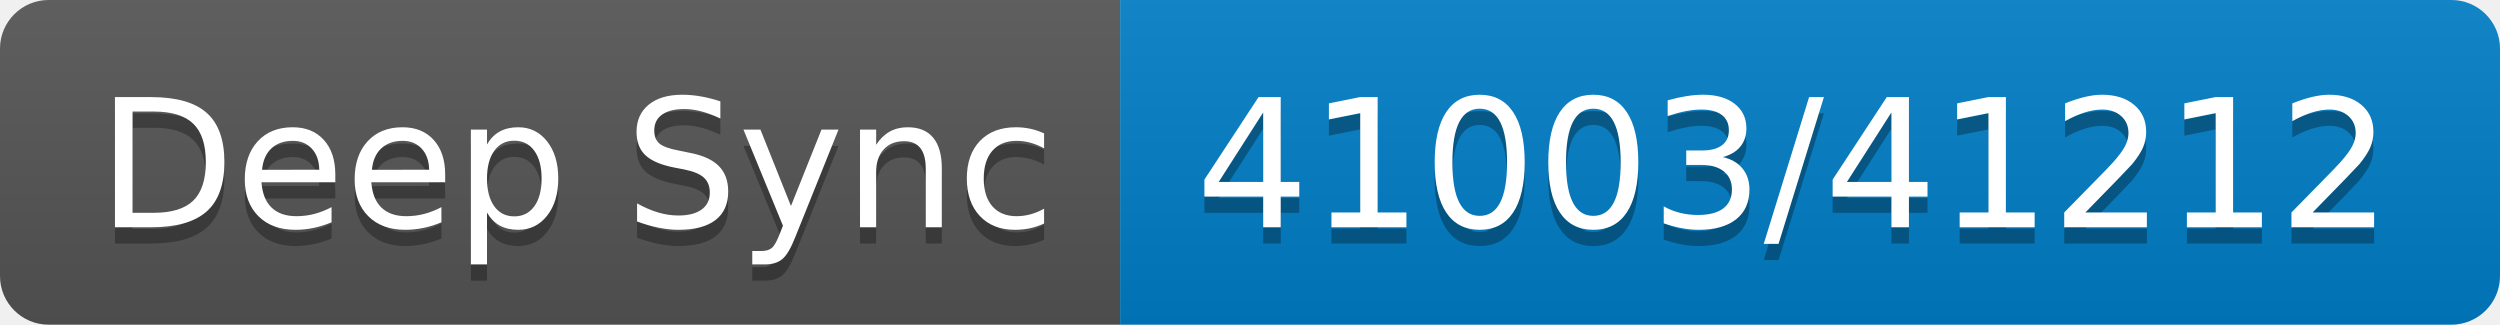
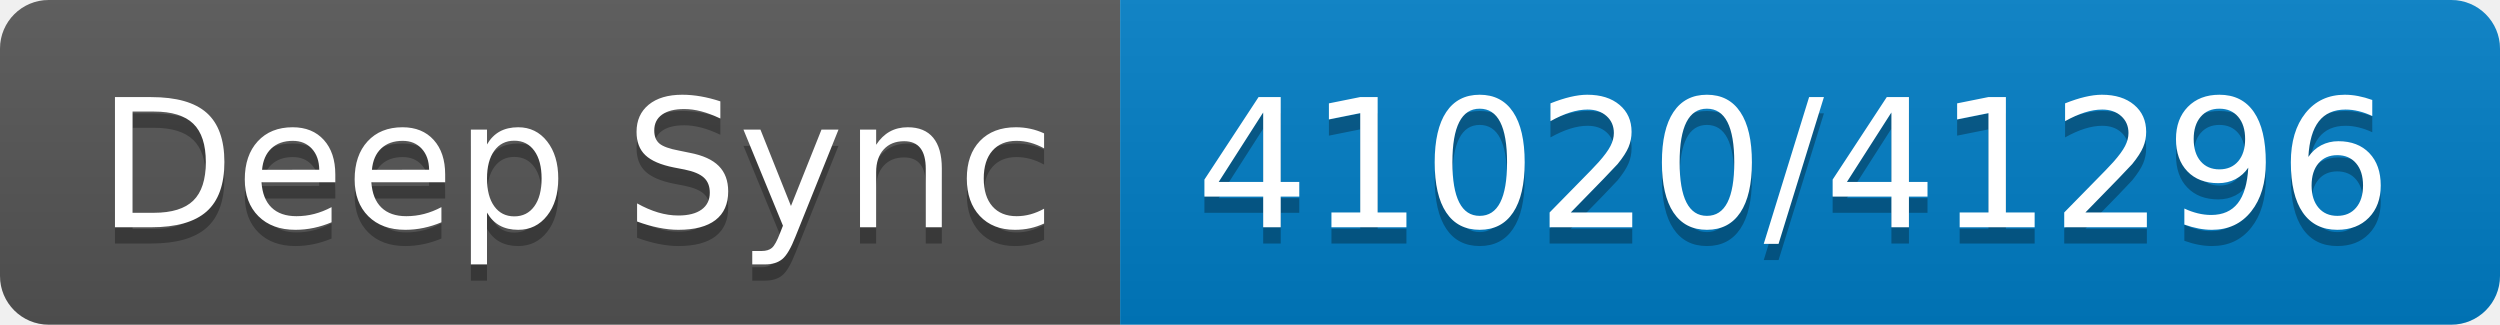
- <svg xmlns="http://www.w3.org/2000/svg" width="154" height="20" role="img" aria-label="Deep Sync: 41003/41212">
+ <svg xmlns="http://www.w3.org/2000/svg" width="154" height="20" role="img" aria-label="Deep Sync: 41020/41296">
  <linearGradient id="s" x2="0" y2="100%">
    <stop offset="0" stop-color="#bbb" stop-opacity=".1" />
    <stop offset="1" stop-opacity=".1" />
  </linearGradient>
  <clipPath id="r">
    <rect width="154" height="20" rx="3" fill="#fff" />
  </clipPath>
  <g clip-path="url(#r)">
    <rect width="69" height="20" fill="#555" />
    <rect x="69" width="85" height="20" fill="#007ec6" />
    <rect width="154" height="20" fill="url(#s)" />
  </g>
  <g fill="#fff" text-anchor="middle" font-family="Verdana,Geneva,DejaVu Sans,sans-serif" text-rendering="geometricPrecision" font-size="110">
    <text aria-hidden="true" x="355" y="150" fill="#010101" fill-opacity=".3" transform="scale(.1)" textLength="590">Deep Sync</text>
    <text x="355" y="140" transform="scale(.1)" fill="#fff" textLength="590">Deep Sync</text>
-     <text aria-hidden="true" x="1105" y="150" fill="#010101" fill-opacity=".3" transform="scale(.1)" textLength="750">41003/41212</text>
-     <text x="1105" y="140" transform="scale(.1)" fill="#fff" textLength="750">41003/41212</text>
+     <text aria-hidden="true" x="1105" y="150" fill="#010101" fill-opacity=".3" transform="scale(.1)" textLength="750">41020/41296</text>
+     <text x="1105" y="140" transform="scale(.1)" fill="#fff" textLength="750">41020/41296</text>
  </g>
</svg>
